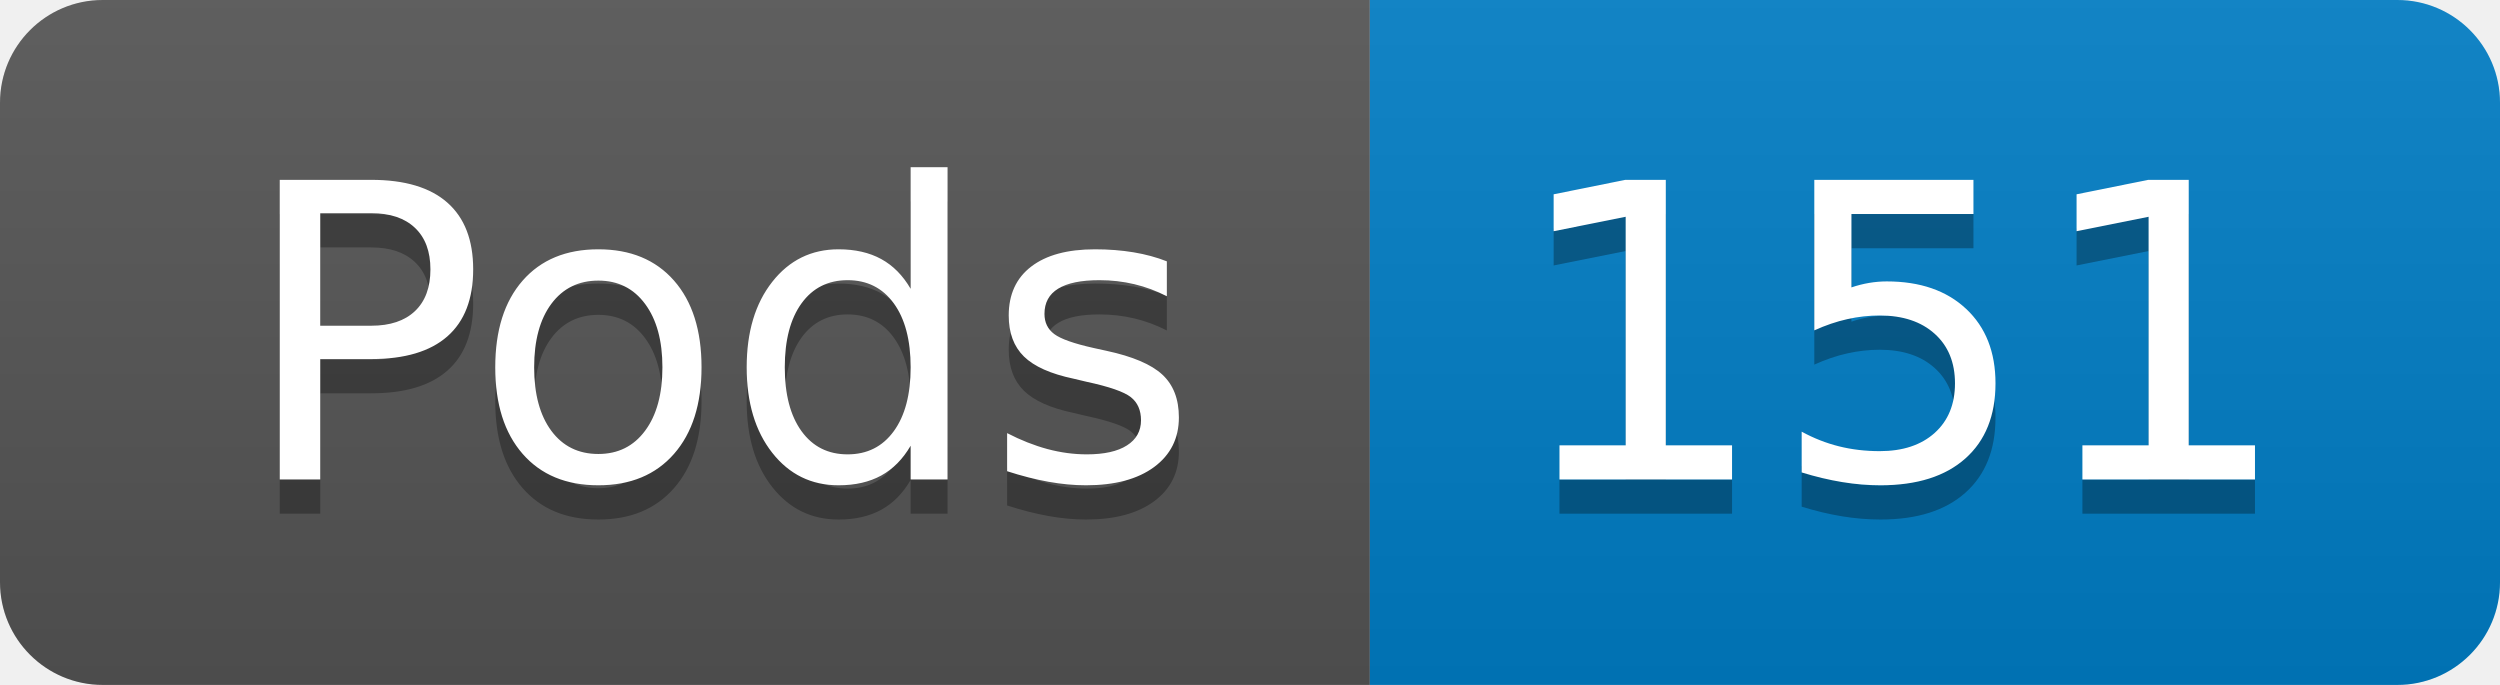
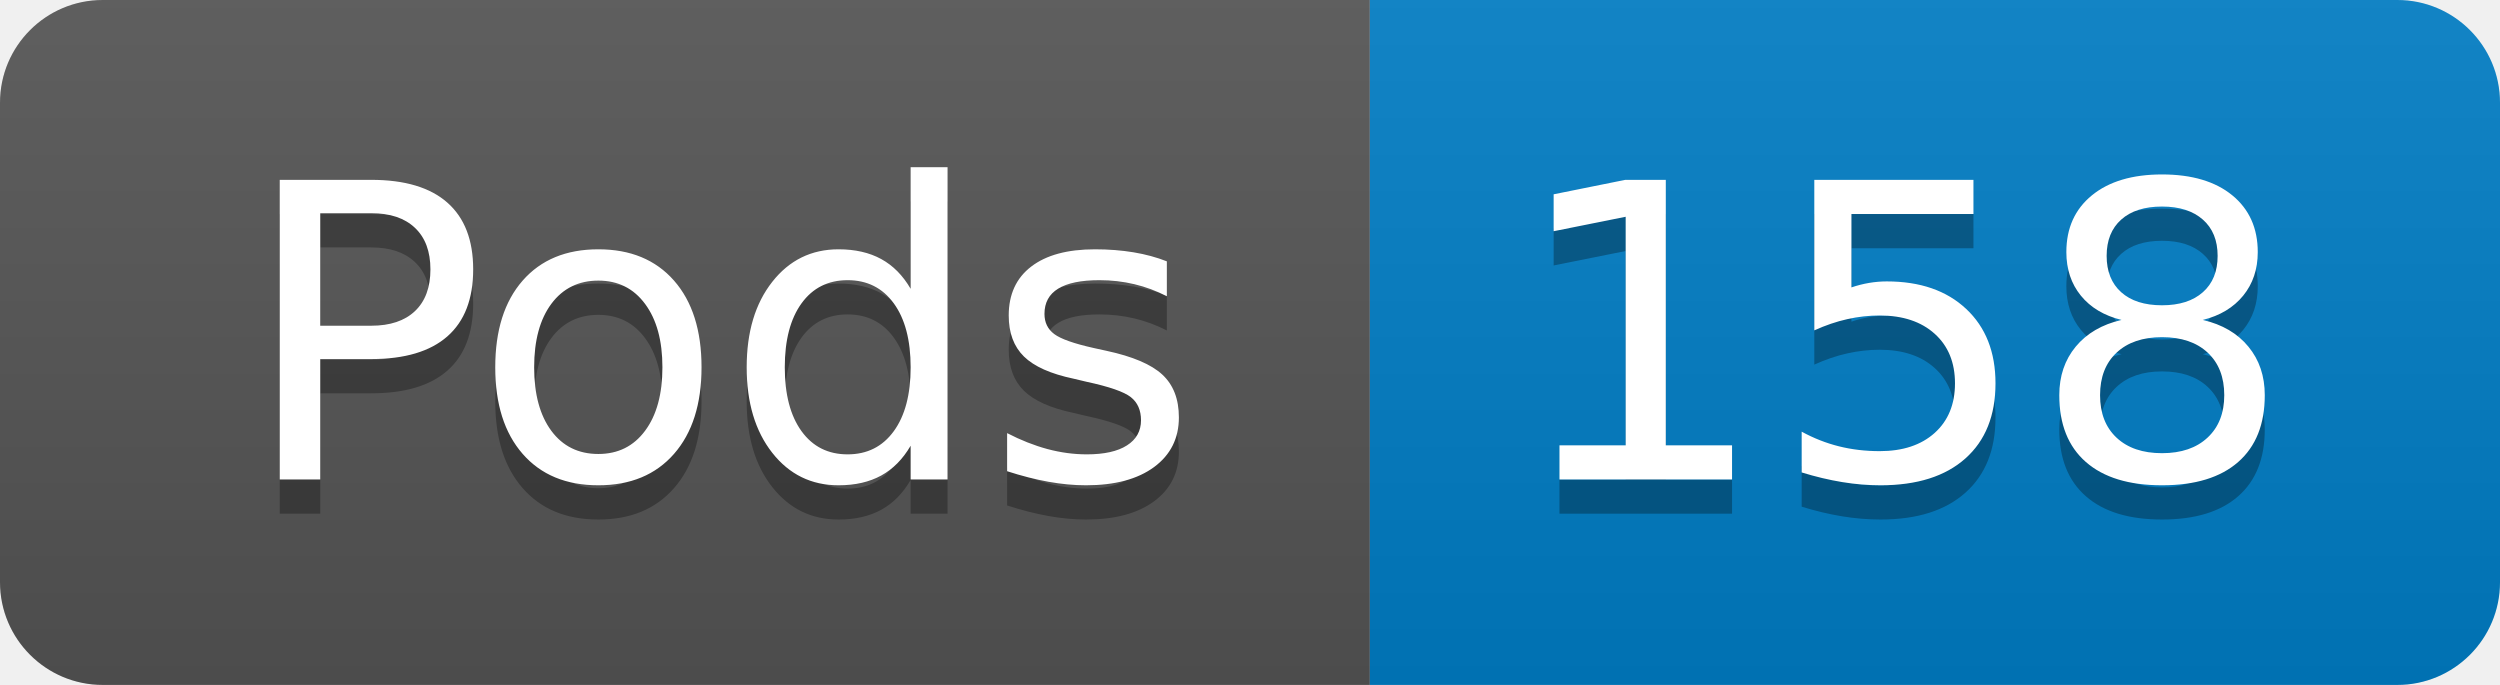
- <svg xmlns="http://www.w3.org/2000/svg" width="73" height="20" role="img" aria-label="Pods: 151">
+ <svg xmlns="http://www.w3.org/2000/svg" width="73" height="20" role="img" aria-label="Pods: 158">
  <linearGradient id="s" x2="0" y2="100%">
    <stop offset="0" stop-color="#bbb" stop-opacity=".1" />
    <stop offset="1" stop-opacity=".1" />
  </linearGradient>
  <clipPath id="r">
    <rect width="73" height="20" rx="3" fill="#fff" />
  </clipPath>
  <g clip-path="url(#r)">
    <rect width="40" height="20" fill="#555" />
    <rect x="40" width="33" height="20" fill="#007ec6" />
    <rect width="73" height="20" fill="url(#s)" />
  </g>
  <g fill="#fff" text-anchor="middle" font-family="Verdana,Geneva,DejaVu Sans,sans-serif" text-rendering="geometricPrecision" font-size="120">
    <text aria-hidden="true" x="210" y="150" fill="#010101" fill-opacity=".3" transform="scale(.1)" textLength="294">Pods</text>
    <text x="210" y="140" transform="scale(.1)" fill="#fff" textLength="294">Pods</text>
-     <text aria-hidden="true" x="555" y="150" fill="#010101" fill-opacity=".3" transform="scale(.1)" textLength="228">151</text>
-     <text x="555" y="140" transform="scale(.1)" fill="#fff" textLength="228">151</text>
+     <text aria-hidden="true" x="555" y="150" fill="#010101" fill-opacity=".3" transform="scale(.1)" textLength="228">158</text>
+     <text x="555" y="140" transform="scale(.1)" fill="#fff" textLength="228">158</text>
  </g>
</svg>
